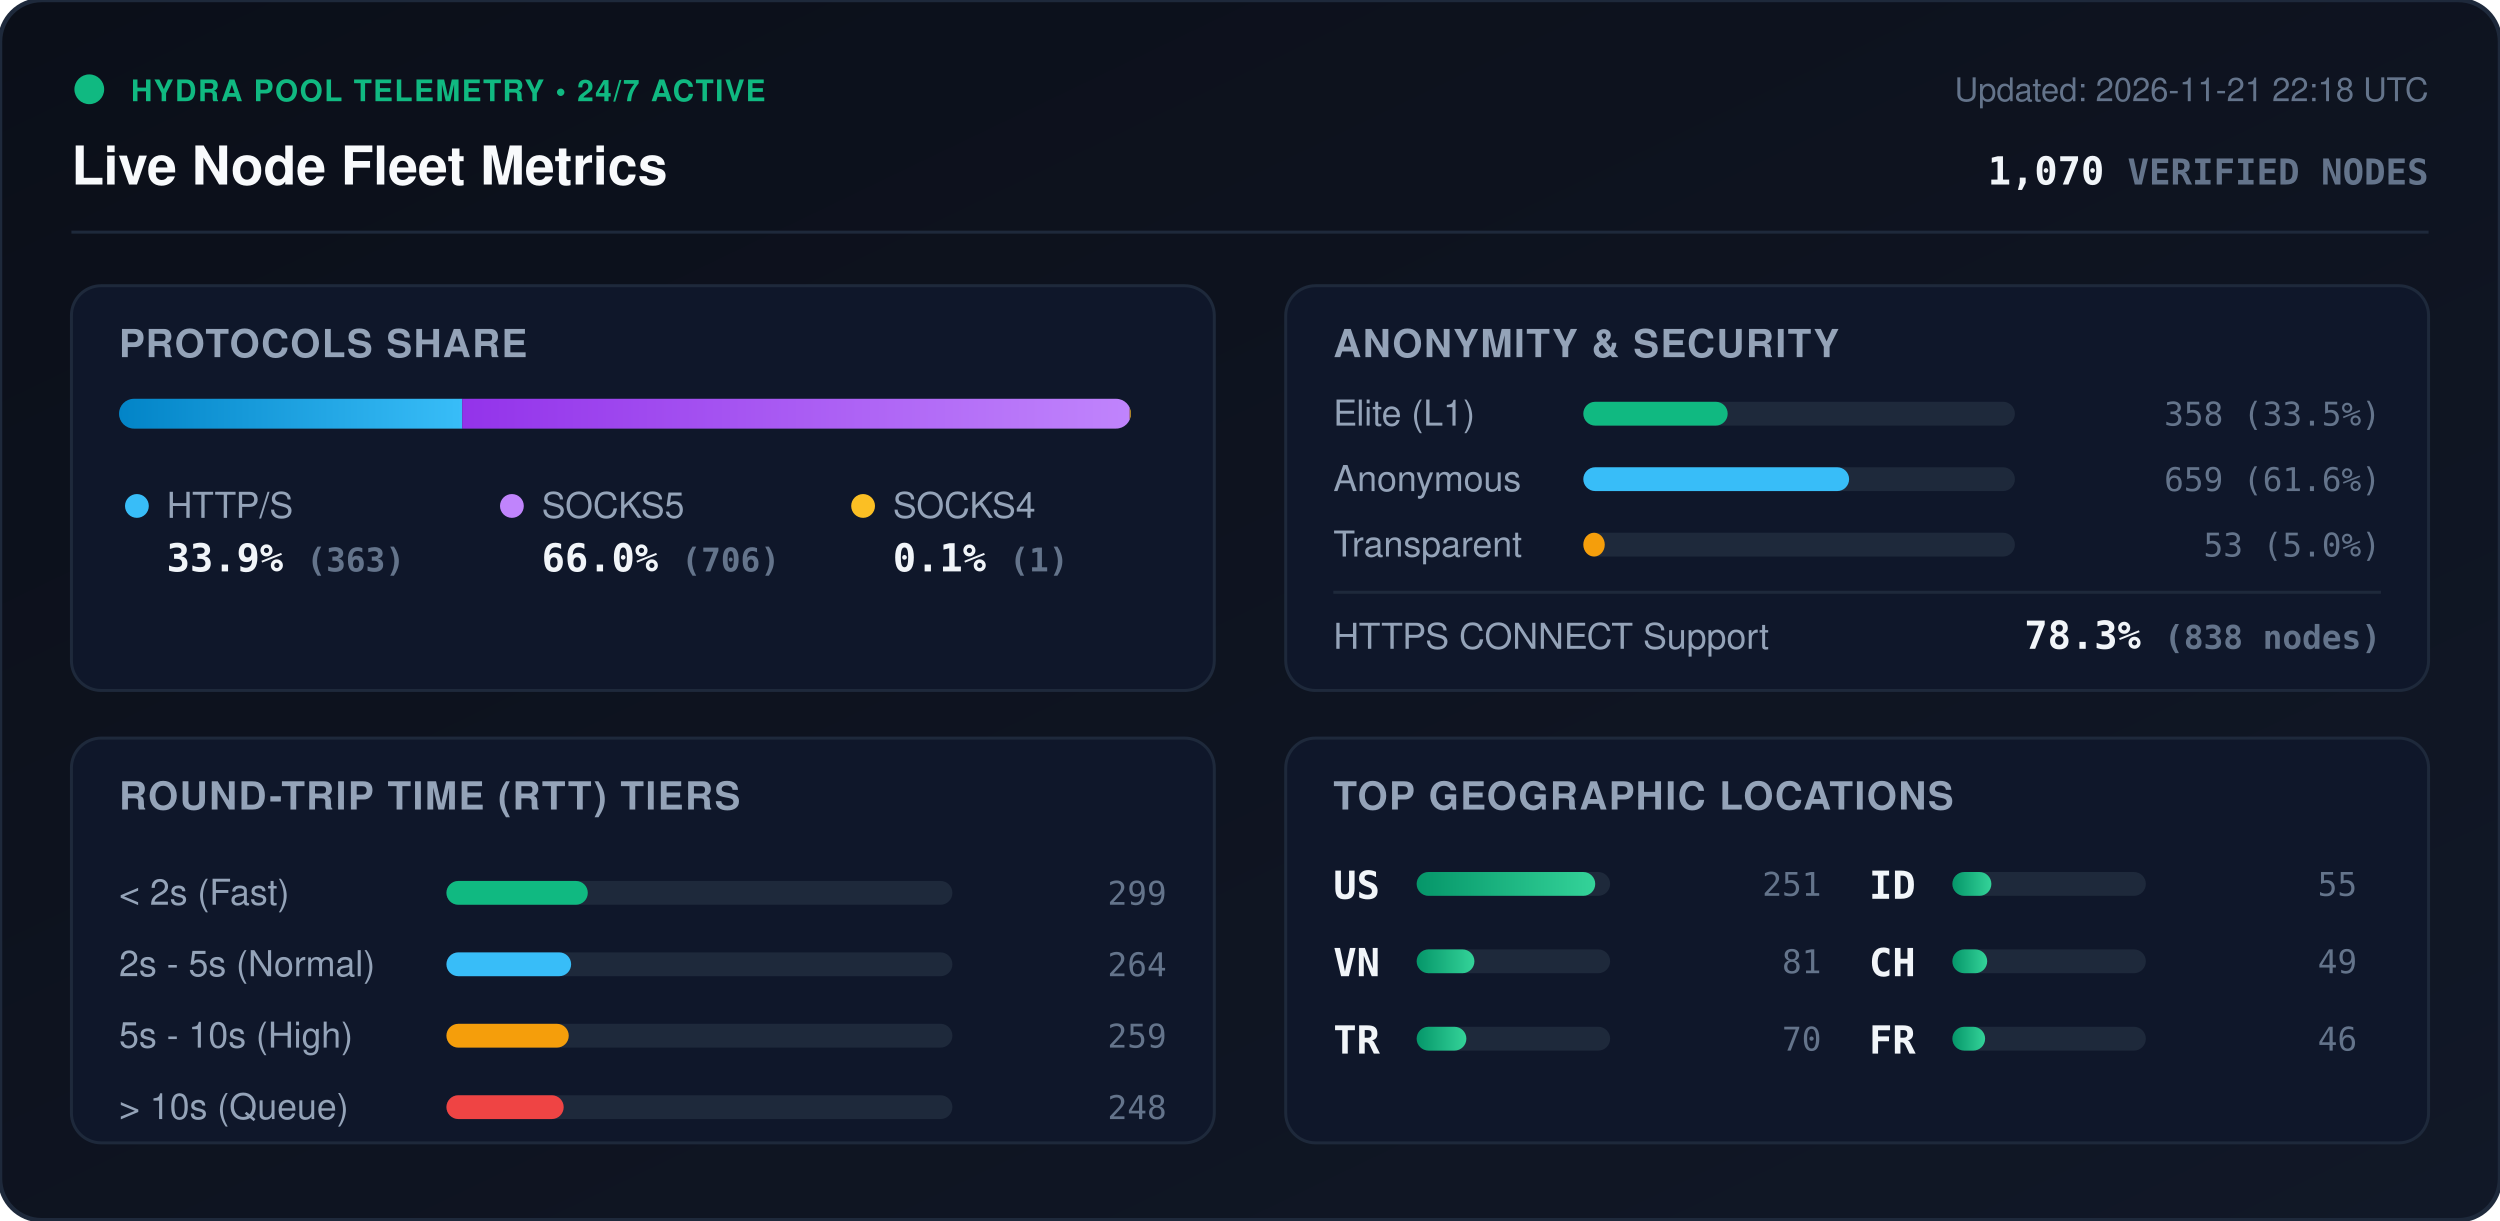
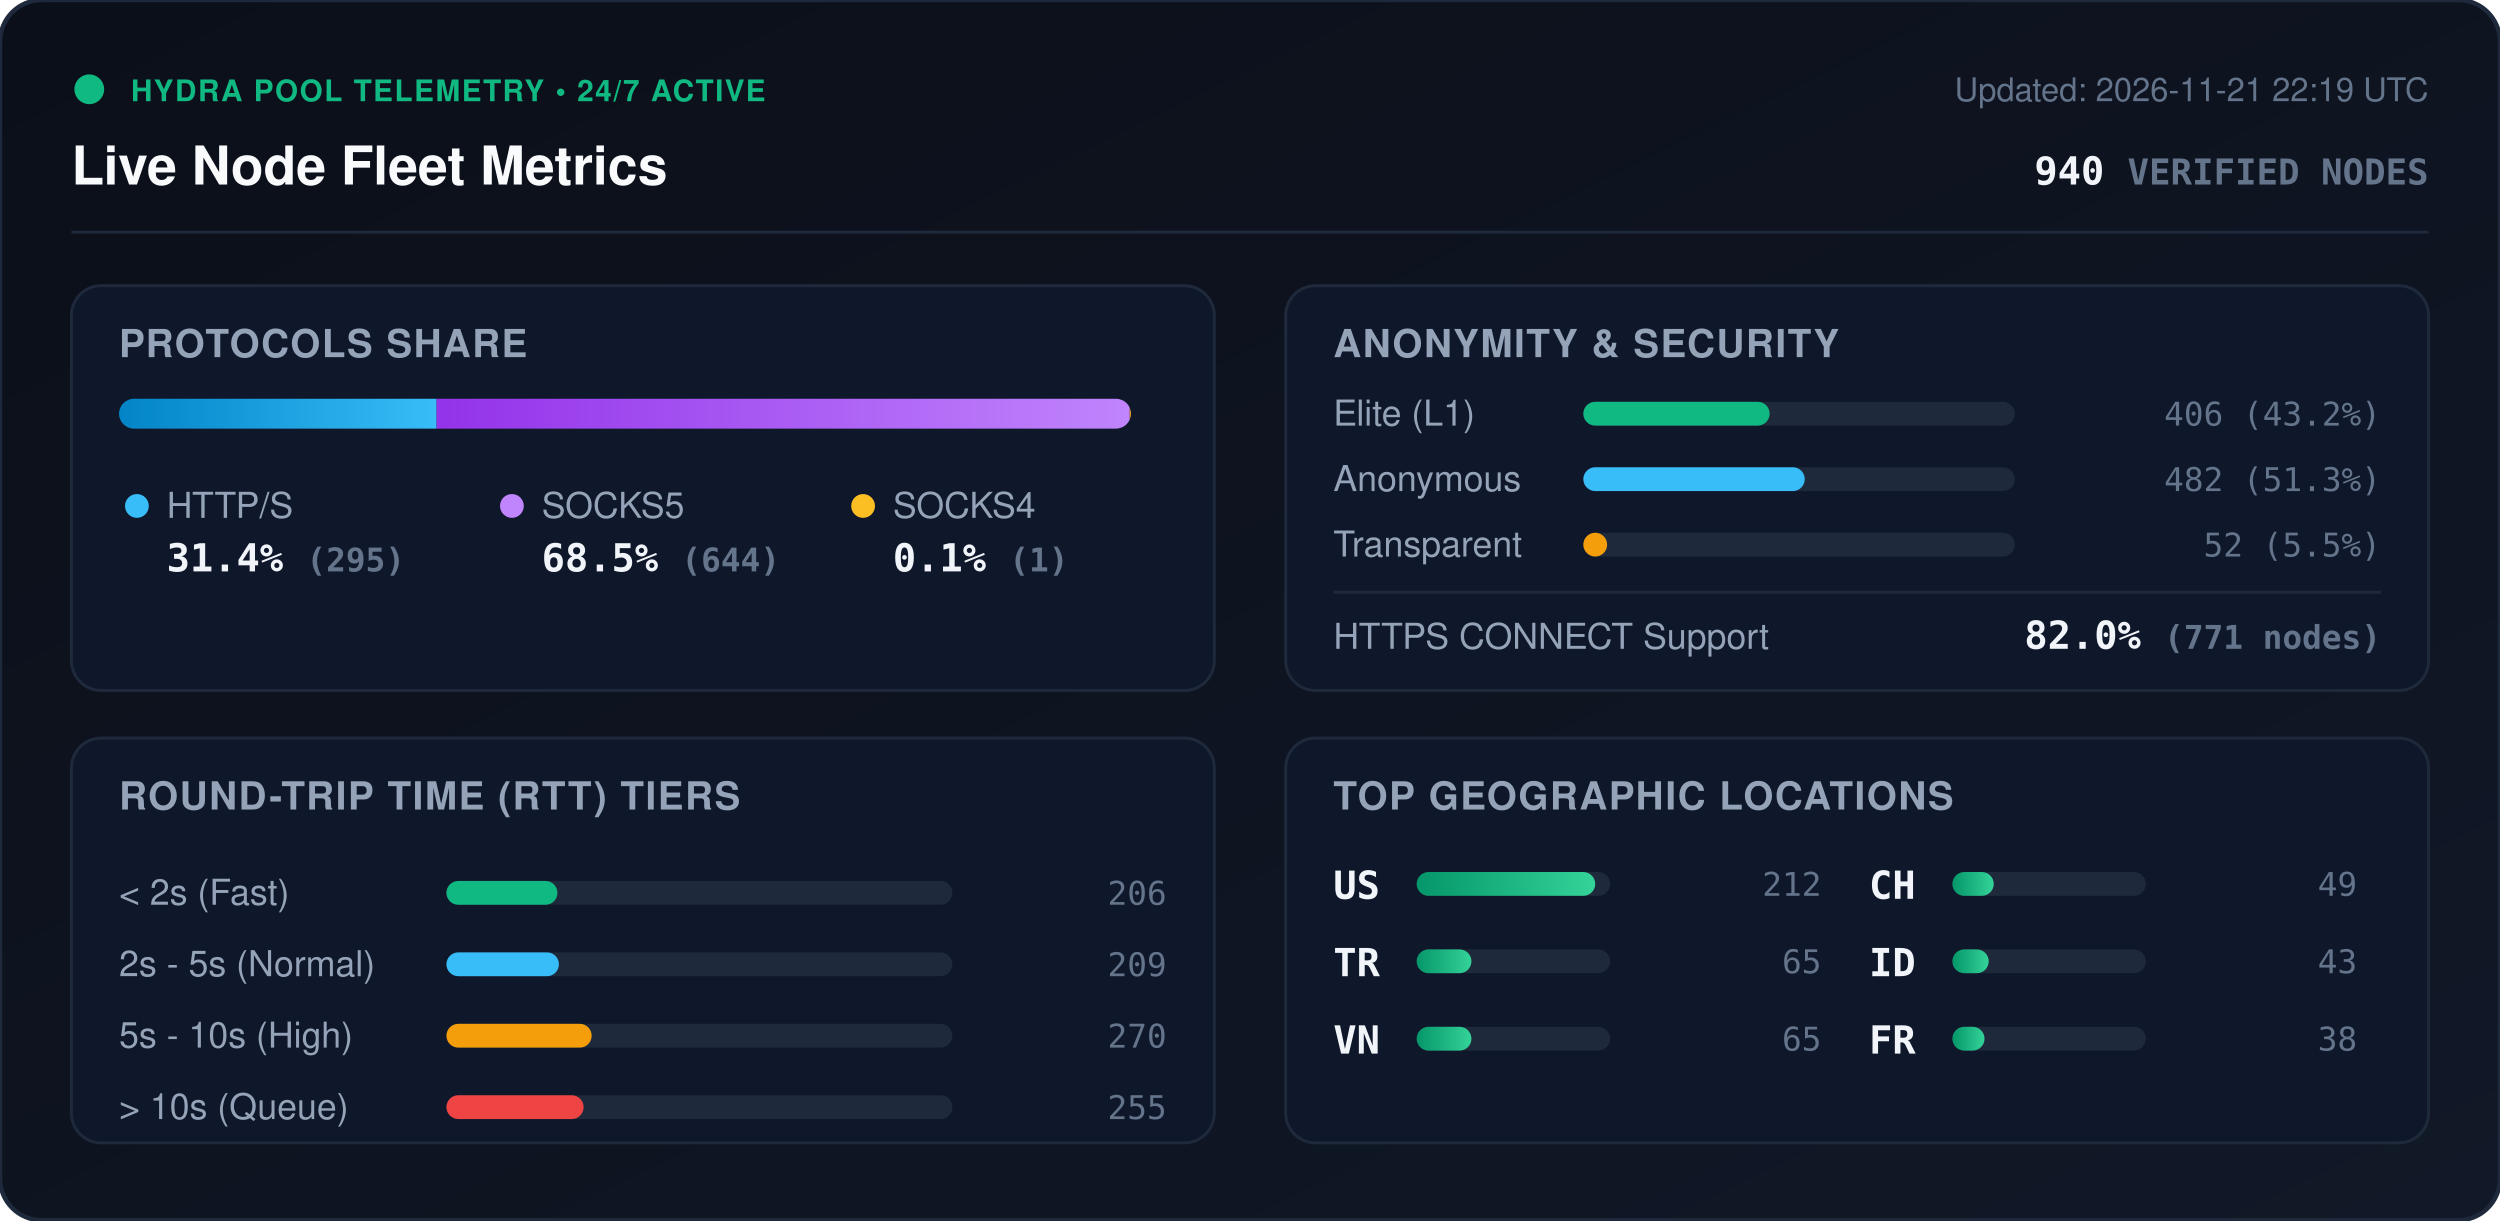
<svg xmlns="http://www.w3.org/2000/svg" viewBox="0 0 840 410" width="840" height="410" style="max-width: 100%; height: auto;">
  <defs>
    <linearGradient id="bg" x1="0%" y1="0%" x2="100%" y2="100%">
      <stop offset="0%" stop-color="#0b0f19" />
      <stop offset="100%" stop-color="#111827" />
    </linearGradient>
    <linearGradient id="bar-http" x1="0%" y1="0%" x2="100%" y2="0%">
      <stop offset="0%" stop-color="#0284c7" />
      <stop offset="100%" stop-color="#38bdf8" />
    </linearGradient>
    <linearGradient id="bar-socks5" x1="0%" y1="0%" x2="100%" y2="0%">
      <stop offset="0%" stop-color="#9333ea" />
      <stop offset="100%" stop-color="#c084fc" />
    </linearGradient>
    <linearGradient id="bar-socks4" x1="0%" y1="0%" x2="100%" y2="0%">
      <stop offset="0%" stop-color="#d97706" />
      <stop offset="100%" stop-color="#fbbf24" />
    </linearGradient>
    <linearGradient id="bar-green" x1="0%" y1="0%" x2="100%" y2="0%">
      <stop offset="0%" stop-color="#059669" />
      <stop offset="100%" stop-color="#34d399" />
    </linearGradient>
    <clipPath id="prog-track-clip">
      <rect width="340.0" height="10" rx="5" />
    </clipPath>
    <style>
      .title { font: 700 18px -apple-system, BlinkMacSystemFont, 'Segoe UI', Helvetica, Arial, sans-serif; fill: #f8fafc; }
      .sub { font: 500 11px -apple-system, BlinkMacSystemFont, 'Segoe UI', Helvetica, Arial, sans-serif; fill: #64748b; }
      .section-hdr { font: 600 13px -apple-system, BlinkMacSystemFont, 'Segoe UI', Helvetica, Arial, sans-serif; fill: #94a3b8; letter-spacing: 0.5px; }
      .metric-val { font: 700 13px -apple-system, BlinkMacSystemFont, 'Segoe UI', Helvetica, Arial, sans-serif; fill: #f1f5f9; }
      .metric-lbl { font: 500 12px -apple-system, BlinkMacSystemFont, 'Segoe UI', Helvetica, Arial, sans-serif; fill: #94a3b8; }
      .badge-txt { font: 700 10px -apple-system, BlinkMacSystemFont, 'Segoe UI', Helvetica, Arial, sans-serif; fill: #10b981; letter-spacing: 0.5px; }
      .mono { font-family: ui-monospace, SFMono-Regular, Menlo, Monaco, Consolas, monospace; }
      .pulse { animation: beacon 2s infinite ease-in-out; }
      @keyframes beacon { 0%, 100% { opacity: 1; } 50% { opacity: 0.35; } }
    </style>
  </defs>
  <rect width="840" height="410" rx="14" fill="url(#bg)" stroke="#1e293b" stroke-width="1.5" />
  <g transform="translate(24, 24)">
    <circle cx="6" cy="6" r="5" fill="#10b981" class="pulse" />
    <text x="20" y="10" class="badge-txt">HYDRA POOL TELEMETRY • 24/7 ACTIVE</text>
    <text x="0" y="38" class="title">Live Node Fleet Metrics</text>
-     <text x="792" y="10" text-anchor="end" class="sub">Updated: 2026-11-21 22:18 UTC</text>
-     <text x="792" y="38" text-anchor="end" class="metric-val mono" fill="#38bdf8">1,070 <tspan font-size="12" fill="#64748b">VERIFIED NODES</tspan>
+     <text x="792" y="10" text-anchor="end" class="sub">Updated: 2026-11-21 22:19 UTC</text>
+     <text x="792" y="38" text-anchor="end" class="metric-val mono" fill="#38bdf8">940 <tspan font-size="12" fill="#64748b">VERIFIED NODES</tspan>
    </text>
  </g>
  <line x1="24" y1="78" x2="816" y2="78" stroke="#1e293b" stroke-width="1" />
  <g transform="translate(24, 96)">
    <rect width="384" height="136" rx="10" fill="#0f172a" stroke="#1e293b" />
    <text x="16" y="24" class="section-hdr">PROTOCOLS SHARE</text>
    <g transform="translate(16, 38)">
      <rect width="340.0" height="10" rx="5" fill="#1e293b" />
      <g clip-path="url(#prog-track-clip)">
-         <rect x="0" width="115.3" height="10" fill="url(#bar-http)" />
-         <rect x="115.3" width="224.3" height="10" fill="url(#bar-socks5)" />
-         <rect x="339.6" width="0.3" height="10" fill="url(#bar-socks4)" />
+         <rect x="0" width="106.7" height="10" fill="url(#bar-http)" />
+         <rect x="106.7" width="232.9" height="10" fill="url(#bar-socks5)" />
+         <rect x="339.6" width="0.4" height="10" fill="url(#bar-socks4)" />
      </g>
    </g>
    <g transform="translate(16, 68)">
      <circle cx="6" cy="6" r="4" fill="#38bdf8" />
      <text x="16" y="10" class="metric-lbl">HTTP/S</text>
-       <text x="16" y="28" class="metric-val mono">33.9% <tspan font-size="11" fill="#64748b">(363)</tspan>
+       <text x="16" y="28" class="metric-val mono">31.4% <tspan font-size="11" fill="#64748b">(295)</tspan>
      </text>
      <circle cx="132" cy="6" r="4" fill="#c084fc" />
      <text x="142" y="10" class="metric-lbl">SOCKS5</text>
-       <text x="142" y="28" class="metric-val mono">66.0% <tspan font-size="11" fill="#64748b">(706)</tspan>
+       <text x="142" y="28" class="metric-val mono">68.5% <tspan font-size="11" fill="#64748b">(644)</tspan>
      </text>
      <circle cx="250" cy="6" r="4" fill="#fbbf24" />
      <text x="260" y="10" class="metric-lbl">SOCKS4</text>
      <text x="260" y="28" class="metric-val mono">0.1% <tspan font-size="11" fill="#64748b">(1)</tspan>
      </text>
    </g>
  </g>
  <g transform="translate(432, 96)">
    <rect width="384" height="136" rx="10" fill="#0f172a" stroke="#1e293b" />
    <text x="16" y="24" class="section-hdr">ANONYMITY &amp; SECURITY</text>
    <text x="16" y="47" class="metric-lbl">Elite (L1)</text>
    <rect x="100" y="39" width="145.0" height="8" rx="4" fill="#1e293b" />
-     <rect x="100" y="39" width="48.5" height="8" rx="4" fill="#10b981" />
-     <text x="368" y="47" text-anchor="end" class="mono sub" fill="#e2e8f0">358 (33.5%)</text>
+     <rect x="100" y="39" width="62.6" height="8" rx="4" fill="#10b981" />
+     <text x="368" y="47" text-anchor="end" class="mono sub" fill="#e2e8f0">406 (43.2%)</text>
    <text x="16" y="69" class="metric-lbl">Anonymous</text>
    <rect x="100" y="61" width="145.0" height="8" rx="4" fill="#1e293b" />
-     <rect x="100" y="61" width="89.3" height="8" rx="4" fill="#38bdf8" />
-     <text x="368" y="69" text-anchor="end" class="mono sub" fill="#e2e8f0">659 (61.6%)</text>
+     <rect x="100" y="61" width="74.4" height="8" rx="4" fill="#38bdf8" />
+     <text x="368" y="69" text-anchor="end" class="mono sub" fill="#e2e8f0">482 (51.3%)</text>
    <text x="16" y="91" class="metric-lbl">Transparent</text>
    <rect x="100" y="83" width="145.0" height="8" rx="4" fill="#1e293b" />
-     <rect x="100" y="83" width="7.2" height="8" rx="4" fill="#f59e0b" />
-     <text x="368" y="91" text-anchor="end" class="mono sub" fill="#e2e8f0">53 (5.0%)</text>
+     <rect x="100" y="83" width="8.0" height="8" rx="4" fill="#f59e0b" />
+     <text x="368" y="91" text-anchor="end" class="mono sub" fill="#e2e8f0">52 (5.5%)</text>
    <line x1="16" y1="103" x2="368" y2="103" stroke="#1e293b" stroke-width="1" />
    <text x="16" y="122" class="metric-lbl">HTTPS CONNECT Support</text>
-     <text x="368" y="122" text-anchor="end" class="metric-val mono" fill="#34d399">78.3% <tspan font-size="11" fill="#64748b">(838 nodes)</tspan>
+     <text x="368" y="122" text-anchor="end" class="metric-val mono" fill="#34d399">82.0% <tspan font-size="11" fill="#64748b">(771 nodes)</tspan>
    </text>
  </g>
  <g transform="translate(24, 248)">
    <rect width="384" height="136" rx="10" fill="#0f172a" stroke="#1e293b" />
    <text x="16" y="24" class="section-hdr">ROUND-TRIP TIME (RTT) TIERS</text>
    <g transform="translate(16, 42)">
      <text x="0" y="14" class="metric-lbl">&lt; 2s (Fast)</text>
      <rect x="110" y="6" width="170" height="8" rx="4" fill="#1e293b" />
-       <rect x="110" y="6" width="47.5" height="8" rx="4" fill="#10b981" />
-       <text x="352" y="14" text-anchor="end" class="mono sub">299</text>
+       <rect x="110" y="6" width="37.3" height="8" rx="4" fill="#10b981" />
+       <text x="352" y="14" text-anchor="end" class="mono sub">206</text>
      <text x="0" y="38" class="metric-lbl">2s - 5s (Normal)</text>
      <rect x="110" y="30" width="170" height="8" rx="4" fill="#1e293b" />
-       <rect x="110" y="30" width="41.9" height="8" rx="4" fill="#38bdf8" />
-       <text x="352" y="38" text-anchor="end" class="mono sub">264</text>
+       <rect x="110" y="30" width="37.8" height="8" rx="4" fill="#38bdf8" />
+       <text x="352" y="38" text-anchor="end" class="mono sub">209</text>
      <text x="0" y="62" class="metric-lbl">5s - 10s (High)</text>
      <rect x="110" y="54" width="170" height="8" rx="4" fill="#1e293b" />
-       <rect x="110" y="54" width="41.1" height="8" rx="4" fill="#f59e0b" />
-       <text x="352" y="62" text-anchor="end" class="mono sub">259</text>
+       <rect x="110" y="54" width="48.8" height="8" rx="4" fill="#f59e0b" />
+       <text x="352" y="62" text-anchor="end" class="mono sub">270</text>
      <text x="0" y="86" class="metric-lbl">&gt; 10s (Queue)</text>
      <rect x="110" y="78" width="170" height="8" rx="4" fill="#1e293b" />
-       <rect x="110" y="78" width="39.4" height="8" rx="4" fill="#ef4444" />
-       <text x="352" y="86" text-anchor="end" class="mono sub">248</text>
+       <rect x="110" y="78" width="46.1" height="8" rx="4" fill="#ef4444" />
+       <text x="352" y="86" text-anchor="end" class="mono sub">255</text>
    </g>
  </g>
  <g transform="translate(432, 248)">
    <rect width="384" height="136" rx="10" fill="#0f172a" stroke="#1e293b" />
    <text x="16" y="24" class="section-hdr">TOP GEOGRAPHIC LOCATIONS</text>
    <g transform="translate(16, 42)">
      <g transform="translate(0, 0)">
        <text x="0" y="12" class="mono metric-val" font-size="12">US</text>
        <rect x="28" y="3" width="65" height="8" rx="4" fill="#1e293b" />
        <rect x="28" y="3" width="60.0" height="8" rx="4" fill="url(#bar-green)" />
-         <text x="164" y="11" text-anchor="end" class="mono sub">251</text>
+         <text x="164" y="11" text-anchor="end" class="mono sub">212</text>
      </g>
      <g transform="translate(0, 26)">
+         <text x="0" y="12" class="mono metric-val" font-size="12">TR</text>
+         <rect x="28" y="3" width="65" height="8" rx="4" fill="#1e293b" />
+         <rect x="28" y="3" width="18.4" height="8" rx="4" fill="url(#bar-green)" />
+         <text x="164" y="11" text-anchor="end" class="mono sub">65</text>
+       </g>
+       <g transform="translate(0, 52)">
        <text x="0" y="12" class="mono metric-val" font-size="12">VN</text>
        <rect x="28" y="3" width="65" height="8" rx="4" fill="#1e293b" />
-         <rect x="28" y="3" width="19.4" height="8" rx="4" fill="url(#bar-green)" />
-         <text x="164" y="11" text-anchor="end" class="mono sub">81</text>
-       </g>
-       <g transform="translate(0, 52)">
-         <text x="0" y="12" class="mono metric-val" font-size="12">TR</text>
-         <rect x="28" y="3" width="65" height="8" rx="4" fill="#1e293b" />
-         <rect x="28" y="3" width="16.7" height="8" rx="4" fill="url(#bar-green)" />
-         <text x="164" y="11" text-anchor="end" class="mono sub">70</text>
+         <rect x="28" y="3" width="18.4" height="8" rx="4" fill="url(#bar-green)" />
+         <text x="164" y="11" text-anchor="end" class="mono sub">65</text>
      </g>
      <g transform="translate(180, 0)">
+         <text x="0" y="12" class="mono metric-val" font-size="12">CH</text>
+         <rect x="28" y="3" width="65" height="8" rx="4" fill="#1e293b" />
+         <rect x="28" y="3" width="13.9" height="8" rx="4" fill="url(#bar-green)" />
+         <text x="164" y="11" text-anchor="end" class="mono sub">49</text>
+       </g>
+       <g transform="translate(180, 26)">
        <text x="0" y="12" class="mono metric-val" font-size="12">ID</text>
        <rect x="28" y="3" width="65" height="8" rx="4" fill="#1e293b" />
-         <rect x="28" y="3" width="13.1" height="8" rx="4" fill="url(#bar-green)" />
-         <text x="164" y="11" text-anchor="end" class="mono sub">55</text>
-       </g>
-       <g transform="translate(180, 26)">
-         <text x="0" y="12" class="mono metric-val" font-size="12">CH</text>
-         <rect x="28" y="3" width="65" height="8" rx="4" fill="#1e293b" />
-         <rect x="28" y="3" width="11.7" height="8" rx="4" fill="url(#bar-green)" />
-         <text x="164" y="11" text-anchor="end" class="mono sub">49</text>
+         <rect x="28" y="3" width="12.2" height="8" rx="4" fill="url(#bar-green)" />
+         <text x="164" y="11" text-anchor="end" class="mono sub">43</text>
      </g>
      <g transform="translate(180, 52)">
        <text x="0" y="12" class="mono metric-val" font-size="12">FR</text>
        <rect x="28" y="3" width="65" height="8" rx="4" fill="#1e293b" />
-         <rect x="28" y="3" width="11.0" height="8" rx="4" fill="url(#bar-green)" />
-         <text x="164" y="11" text-anchor="end" class="mono sub">46</text>
+         <rect x="28" y="3" width="10.8" height="8" rx="4" fill="url(#bar-green)" />
+         <text x="164" y="11" text-anchor="end" class="mono sub">38</text>
      </g>
    </g>
  </g>
</svg>
